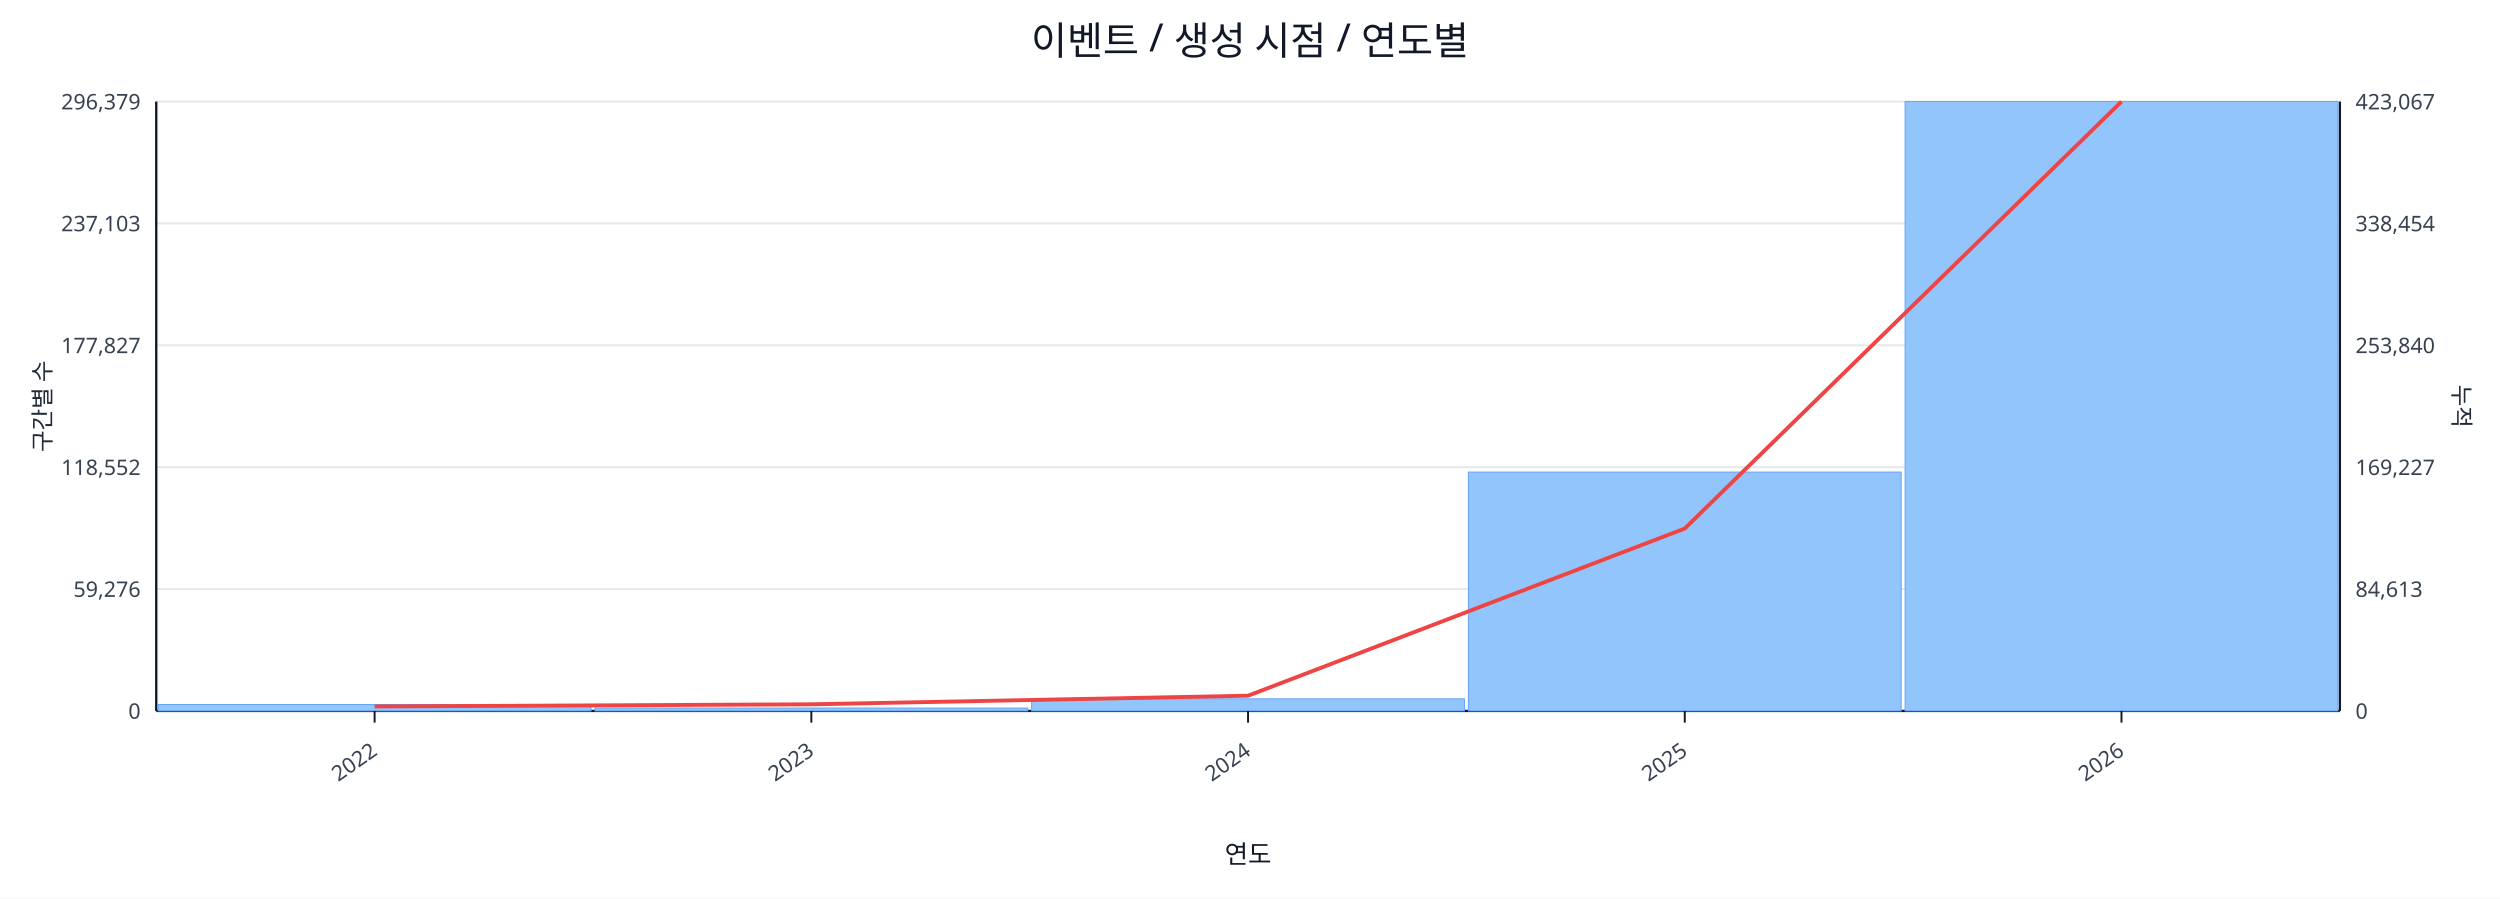
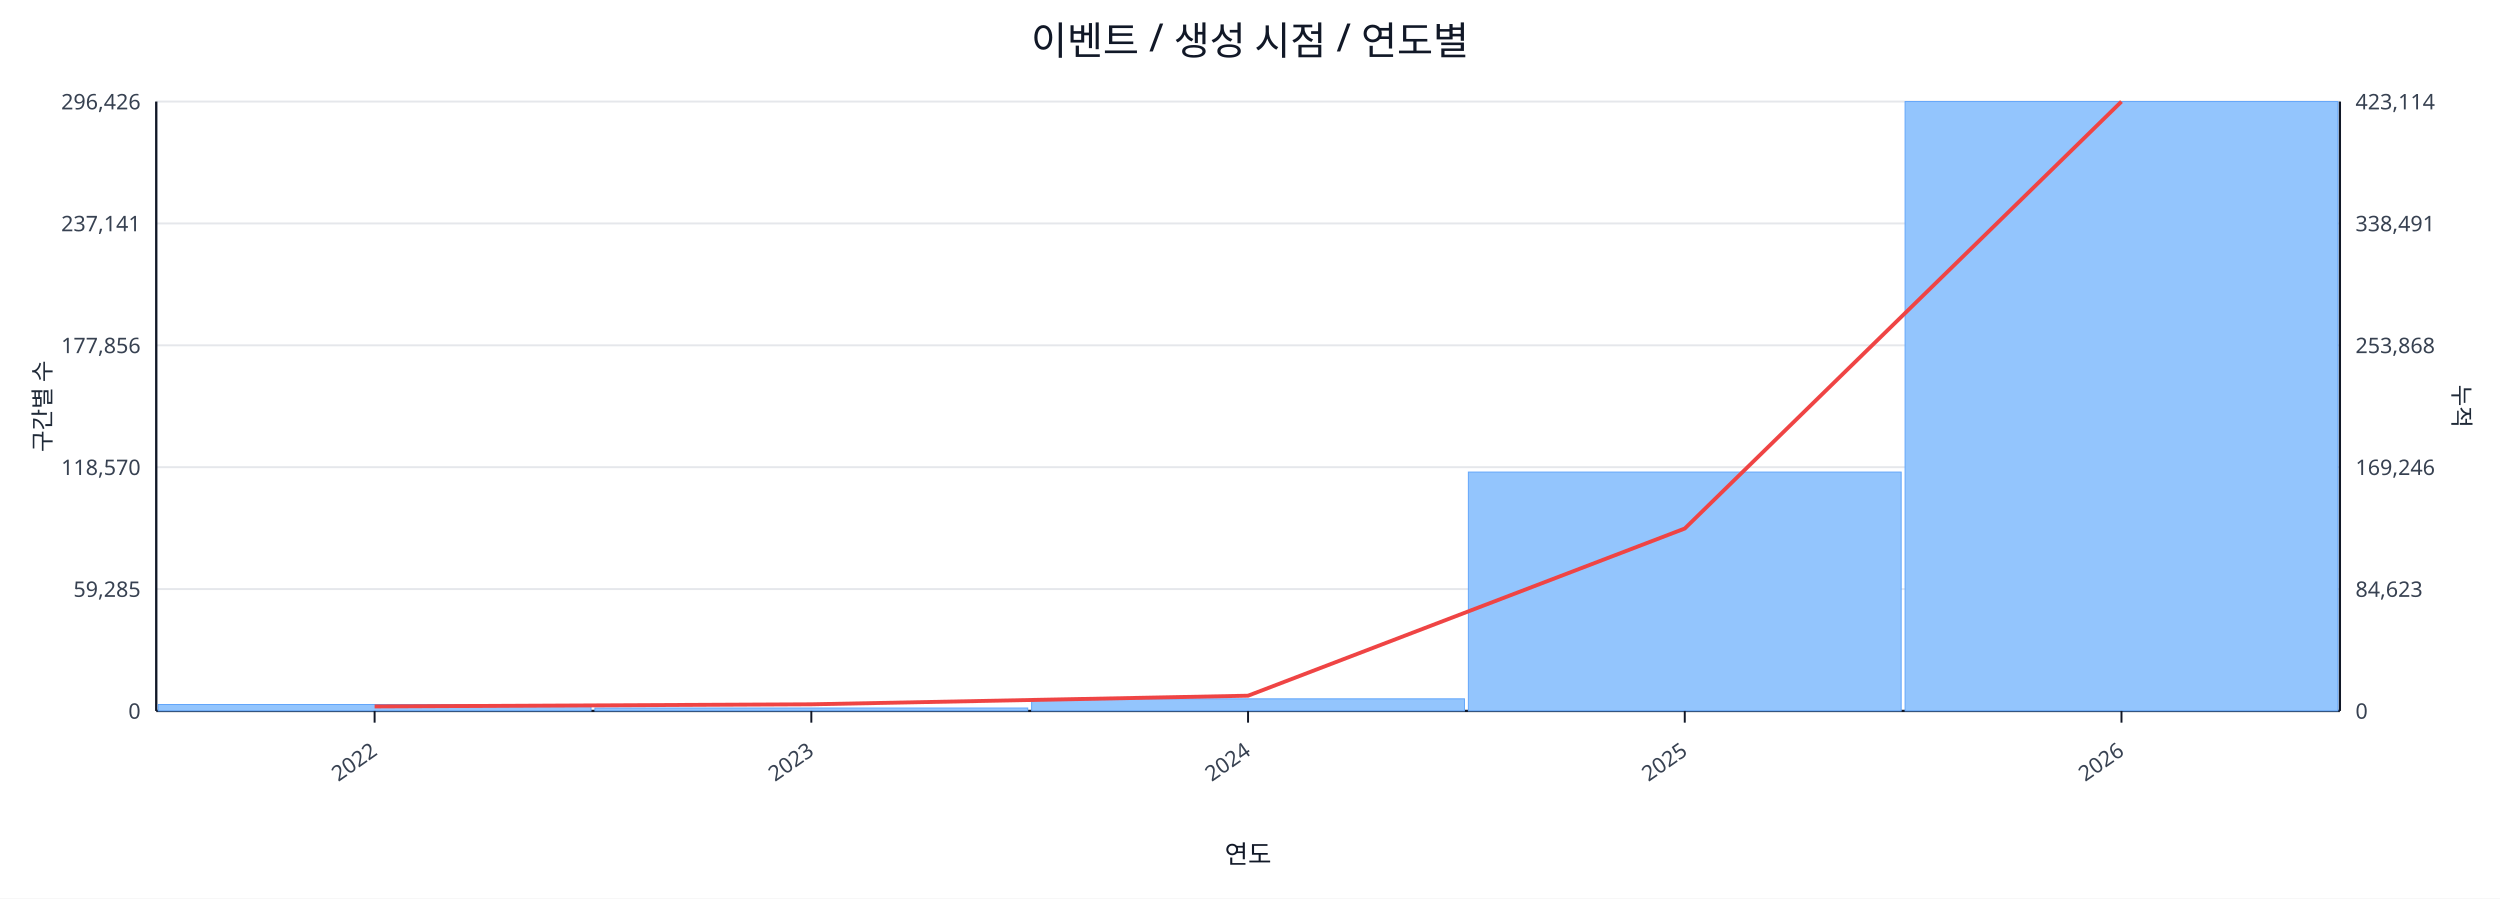
<svg xmlns="http://www.w3.org/2000/svg" width="1280" height="460" viewBox="0 0 1280 460">
  <rect x="0" y="0" width="100%" height="100%" fill="#ffffff" />
  <text x="640.0" y="28" font-size="20" text-anchor="middle" font-family="sans-serif" fill="#111827">이벤트 / 생성 시점 / 연도별</text>
  <line x1="80.0" y1="52.0" x2="1198.0" y2="52.0" stroke="#e5e7eb" stroke-width="1" />
-   <text x="72.0" y="56.0" font-size="11" text-anchor="end" font-family="sans-serif" fill="#374151">296,379</text>
-   <text x="1206.0" y="56.0" font-size="11" text-anchor="start" font-family="sans-serif" fill="#374151">423,067</text>
+   <text x="72.0" y="56.0" font-size="11" text-anchor="end" font-family="sans-serif" fill="#374151">296,426</text>
+   <text x="1206.0" y="56.0" font-size="11" text-anchor="start" font-family="sans-serif" fill="#374151">423,114</text>
  <line x1="80.0" y1="114.4" x2="1198.0" y2="114.4" stroke="#e5e7eb" stroke-width="1" />
-   <text x="72.0" y="118.4" font-size="11" text-anchor="end" font-family="sans-serif" fill="#374151">237,103</text>
-   <text x="1206.0" y="118.4" font-size="11" text-anchor="start" font-family="sans-serif" fill="#374151">338,454</text>
+   <text x="72.0" y="118.4" font-size="11" text-anchor="end" font-family="sans-serif" fill="#374151">237,141</text>
+   <text x="1206.0" y="118.4" font-size="11" text-anchor="start" font-family="sans-serif" fill="#374151">338,491</text>
  <line x1="80.0" y1="176.8" x2="1198.0" y2="176.8" stroke="#e5e7eb" stroke-width="1" />
-   <text x="72.0" y="180.8" font-size="11" text-anchor="end" font-family="sans-serif" fill="#374151">177,827</text>
-   <text x="1206.0" y="180.8" font-size="11" text-anchor="start" font-family="sans-serif" fill="#374151">253,840</text>
+   <text x="72.0" y="180.8" font-size="11" text-anchor="end" font-family="sans-serif" fill="#374151">177,856</text>
+   <text x="1206.0" y="180.8" font-size="11" text-anchor="start" font-family="sans-serif" fill="#374151">253,868</text>
  <line x1="80.0" y1="239.2" x2="1198.0" y2="239.2" stroke="#e5e7eb" stroke-width="1" />
-   <text x="72.0" y="243.2" font-size="11" text-anchor="end" font-family="sans-serif" fill="#374151">118,552</text>
-   <text x="1206.0" y="243.2" font-size="11" text-anchor="start" font-family="sans-serif" fill="#374151">169,227</text>
+   <text x="72.0" y="243.2" font-size="11" text-anchor="end" font-family="sans-serif" fill="#374151">118,570</text>
+   <text x="1206.0" y="243.2" font-size="11" text-anchor="start" font-family="sans-serif" fill="#374151">169,246</text>
  <line x1="80.0" y1="301.6" x2="1198.0" y2="301.6" stroke="#e5e7eb" stroke-width="1" />
-   <text x="72.0" y="305.6" font-size="11" text-anchor="end" font-family="sans-serif" fill="#374151">59,276</text>
-   <text x="1206.0" y="305.6" font-size="11" text-anchor="start" font-family="sans-serif" fill="#374151">84,613</text>
+   <text x="72.0" y="305.6" font-size="11" text-anchor="end" font-family="sans-serif" fill="#374151">59,285</text>
+   <text x="1206.0" y="305.6" font-size="11" text-anchor="start" font-family="sans-serif" fill="#374151">84,623</text>
  <line x1="80.0" y1="364.0" x2="1198.0" y2="364.0" stroke="#e5e7eb" stroke-width="1" />
  <text x="72.0" y="368.0" font-size="11" text-anchor="end" font-family="sans-serif" fill="#374151">0</text>
  <text x="1206.0" y="368.0" font-size="11" text-anchor="start" font-family="sans-serif" fill="#374151">0</text>
  <line x1="80.0" y1="364.0" x2="1198.0" y2="364.0" stroke="#111827" stroke-width="1.2" />
  <line x1="80.0" y1="52.0" x2="80.0" y2="364.0" stroke="#111827" stroke-width="1.2" />
  <line x1="1198.0" y1="52.0" x2="1198.0" y2="364.0" stroke="#111827" stroke-width="1.2" />
  <rect x="81.0" y="360.7" width="221.6" height="3.3" fill="#93c5fd" stroke="#60a5fa" stroke-width="0.5" />
  <rect x="304.6" y="362.5" width="221.6" height="1.5" fill="#93c5fd" stroke="#60a5fa" stroke-width="0.5" />
  <rect x="528.2" y="357.8" width="221.6" height="6.2" fill="#93c5fd" stroke="#60a5fa" stroke-width="0.5" />
  <rect x="751.8" y="241.7" width="221.6" height="122.3" fill="#93c5fd" stroke="#60a5fa" stroke-width="0.5" />
  <rect x="975.4" y="52.0" width="221.6" height="312.0" fill="#93c5fd" stroke="#60a5fa" stroke-width="0.5" />
  <polyline fill="none" stroke="#ef4444" stroke-width="2" points="191.8,361.7 415.4,360.6 639.0,356.2 862.6,270.6 1086.2,52.0" />
  <line x1="191.8" y1="364.0" x2="191.8" y2="370.0" stroke="#111827" stroke-width="1" />
  <text x="193.8" y="386.0" font-size="11" text-anchor="end" transform="rotate(-35 193.8 386.0)" font-family="sans-serif" fill="#374151">2022</text>
  <line x1="415.4" y1="364.0" x2="415.4" y2="370.0" stroke="#111827" stroke-width="1" />
  <text x="417.4" y="386.0" font-size="11" text-anchor="end" transform="rotate(-35 417.4 386.0)" font-family="sans-serif" fill="#374151">2023</text>
  <line x1="639.0" y1="364.0" x2="639.0" y2="370.0" stroke="#111827" stroke-width="1" />
  <text x="641.0" y="386.0" font-size="11" text-anchor="end" transform="rotate(-35 641.0 386.0)" font-family="sans-serif" fill="#374151">2024</text>
  <line x1="862.6" y1="364.0" x2="862.6" y2="370.0" stroke="#111827" stroke-width="1" />
  <text x="864.6" y="386.0" font-size="11" text-anchor="end" transform="rotate(-35 864.6 386.0)" font-family="sans-serif" fill="#374151">2025</text>
  <line x1="1086.2" y1="364.0" x2="1086.2" y2="370.0" stroke="#111827" stroke-width="1" />
  <text x="1088.2" y="386.0" font-size="11" text-anchor="end" transform="rotate(-35 1088.2 386.0)" font-family="sans-serif" fill="#374151">2026</text>
  <text x="26" y="208.0" font-size="12" transform="rotate(-90 26 208.0)" text-anchor="middle" font-family="sans-serif" fill="#1f2937">구간별 수</text>
  <text x="1256.0" y="208.0" font-size="12" transform="rotate(90 1256.0 208.0)" text-anchor="middle" font-family="sans-serif" fill="#1f2937">누적</text>
  <text x="639.0" y="442.0" font-size="13" text-anchor="middle" font-family="sans-serif" fill="#111827">연도</text>
</svg>
